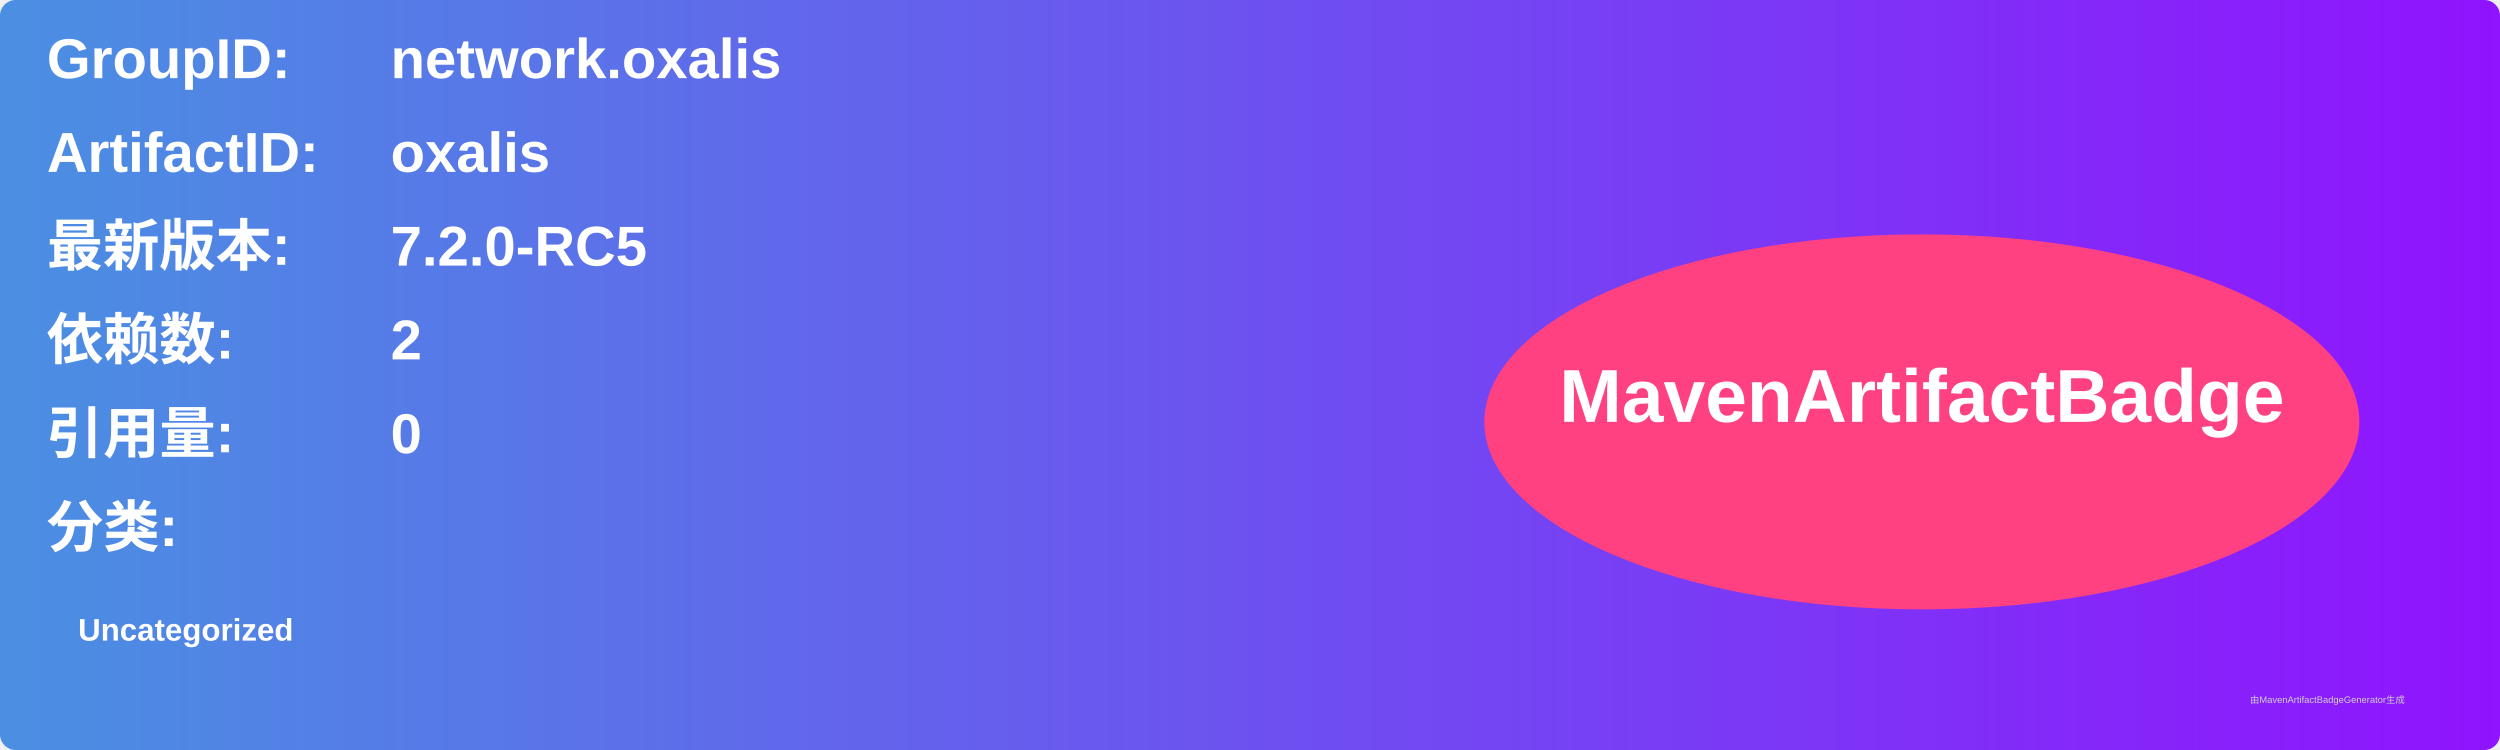
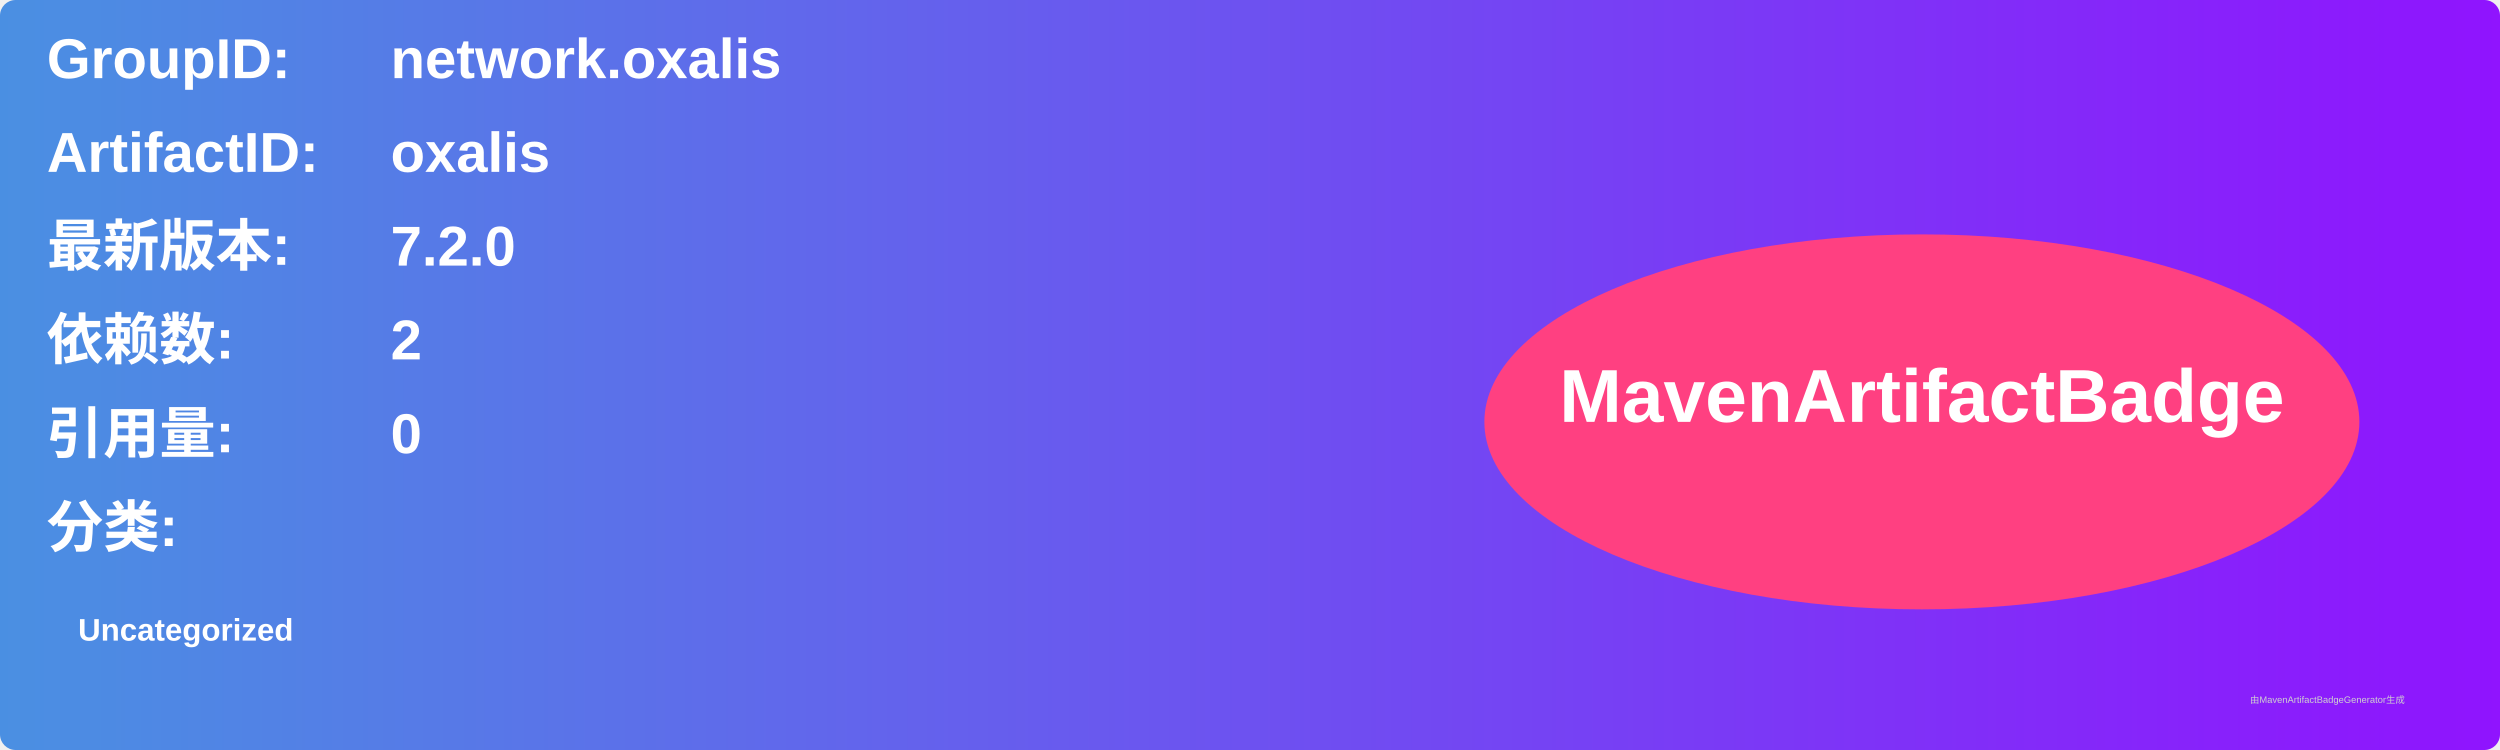
<svg xmlns="http://www.w3.org/2000/svg" width="800" height="240" viewBox="0 0 800 240">
  <linearGradient id="grad" x1="0%" y1="0%" x2="100%" y2="0%">
    <stop offset="0%" stop-color="#4a90e2" />
    <stop offset="100%" stop-color="#9013fe" />
  </linearGradient>
  <rect width="100%" height="100%" rx="5" ry="5" fill="url(#grad)" />
  <g transform="translate(15, 15)">
    <text x="0" y="10" font-family="Arial" font-size="18" fill="white" font-weight="bold" width="260">GroupID:</text>
    <text x="110" y="10" font-family="Arial" font-size="18" fill="white" font-weight="bold" width="460">network.oxalis</text>
    <text x="0" y="40" font-family="Arial" font-size="18" fill="white" font-weight="bold" width="260">ArtifactID:</text>
    <text x="110" y="40" font-family="Arial" font-size="18" fill="white" font-weight="bold" width="460">oxalis</text>
    <text x="0" y="70" font-family="Arial" font-size="18" fill="white" font-weight="bold">最新版本:</text>
    <text x="110" y="70" font-family="Arial" font-size="18" fill="white" font-weight="bold">
-       <tspan font-weight="bold">7.2.0-RC5</tspan>
+       <tspan font-weight="bold">7.2.0</tspan>
    </text>
    <text x="0" y="100" font-family="Arial" font-size="18" fill="white" font-weight="bold">依赖数: </text>
    <text x="110" y="100" font-family="Arial" font-size="18" fill="white">
      <tspan font-weight="bold">2</tspan>
    </text>
    <text x="0" y="130" font-family="Arial" font-size="18" fill="white" font-weight="bold">引用量: </text>
    <text x="110" y="130" font-family="Arial" font-size="18" fill="white">
      <tspan font-weight="bold">0</tspan>
    </text>
    <text x="0" y="160" font-family="Arial" font-size="18" fill="white" font-weight="bold">分类:</text>
    <text x="10" y="190" font-family="Arial" font-size="10" fill="white">
      <tspan font-weight="bold">Uncategorized</tspan>
    </text>
    <ellipse cx="600" cy="120" rx="140" ry="60" fill="#ff4081" />
    <text x="600" y="120" text-anchor="middle" font-family="Arial" font-size="24" fill="white" font-weight="bold">MavenArtifactBadge</text>
  </g>
  <text x="720" y="225" font-family="Arial" font-size="3" fill="#d0d0d0">由MavenArtifactBadgeGenerator生成</text>
</svg>
